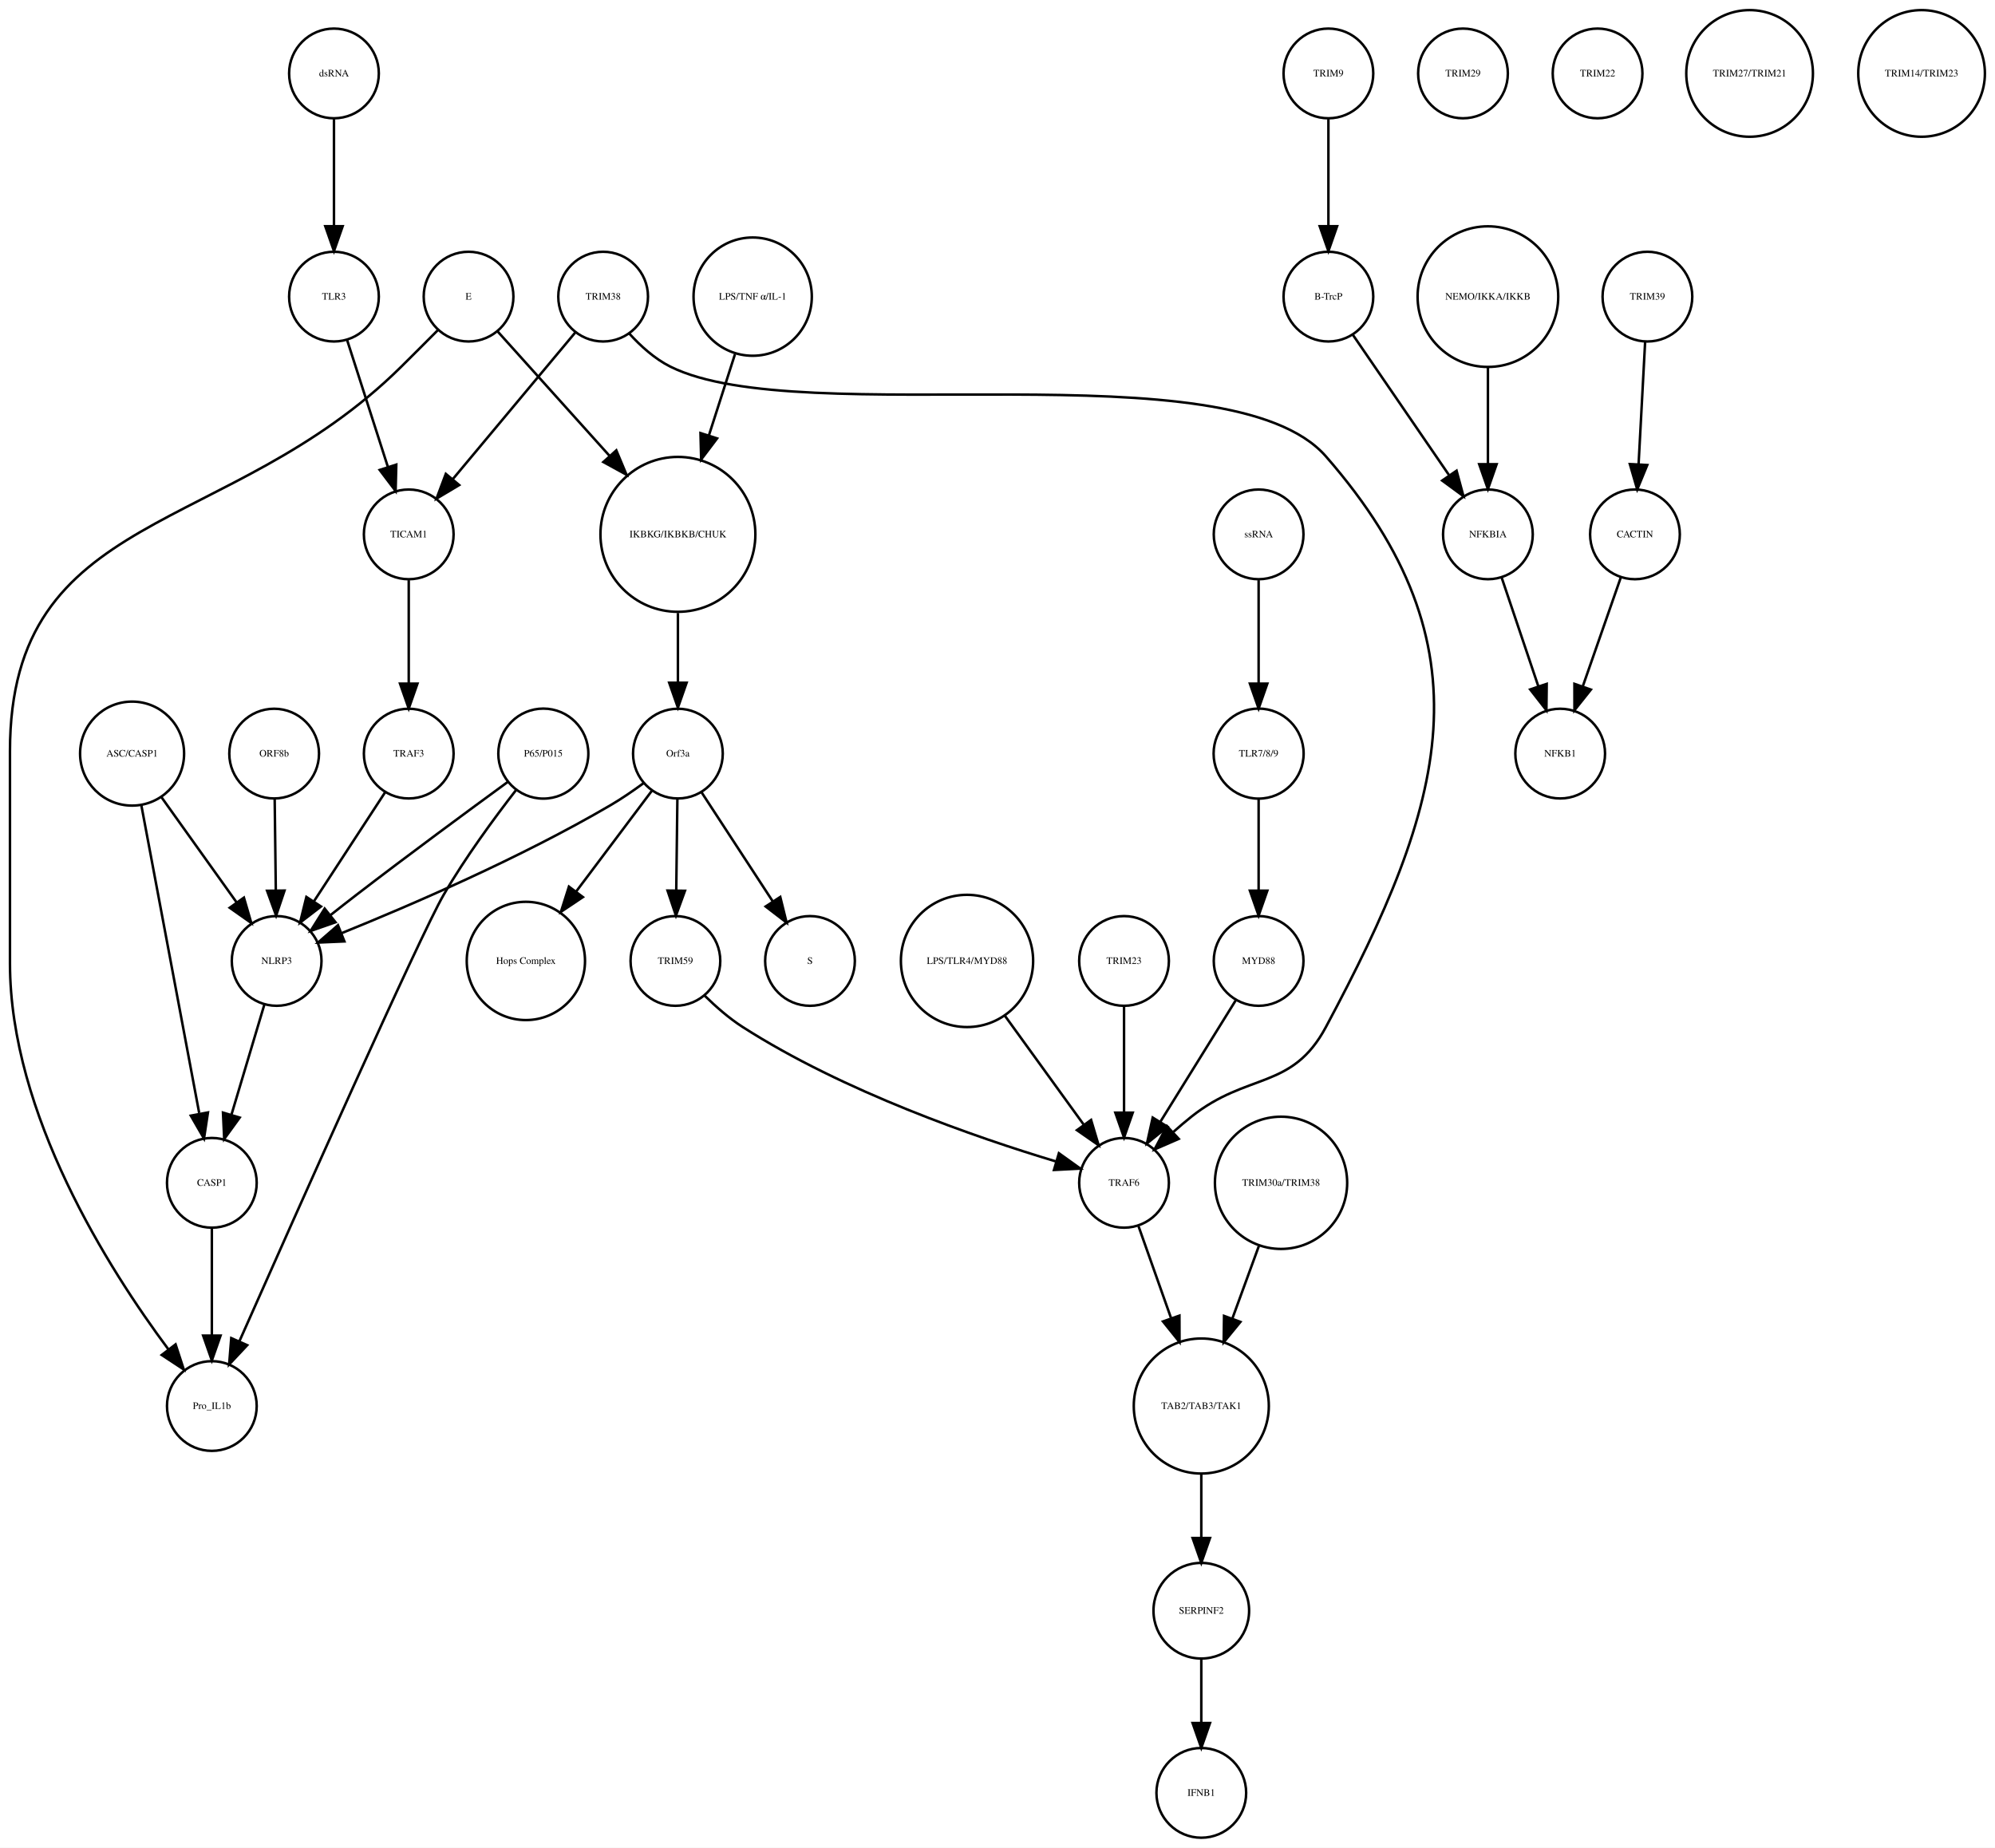
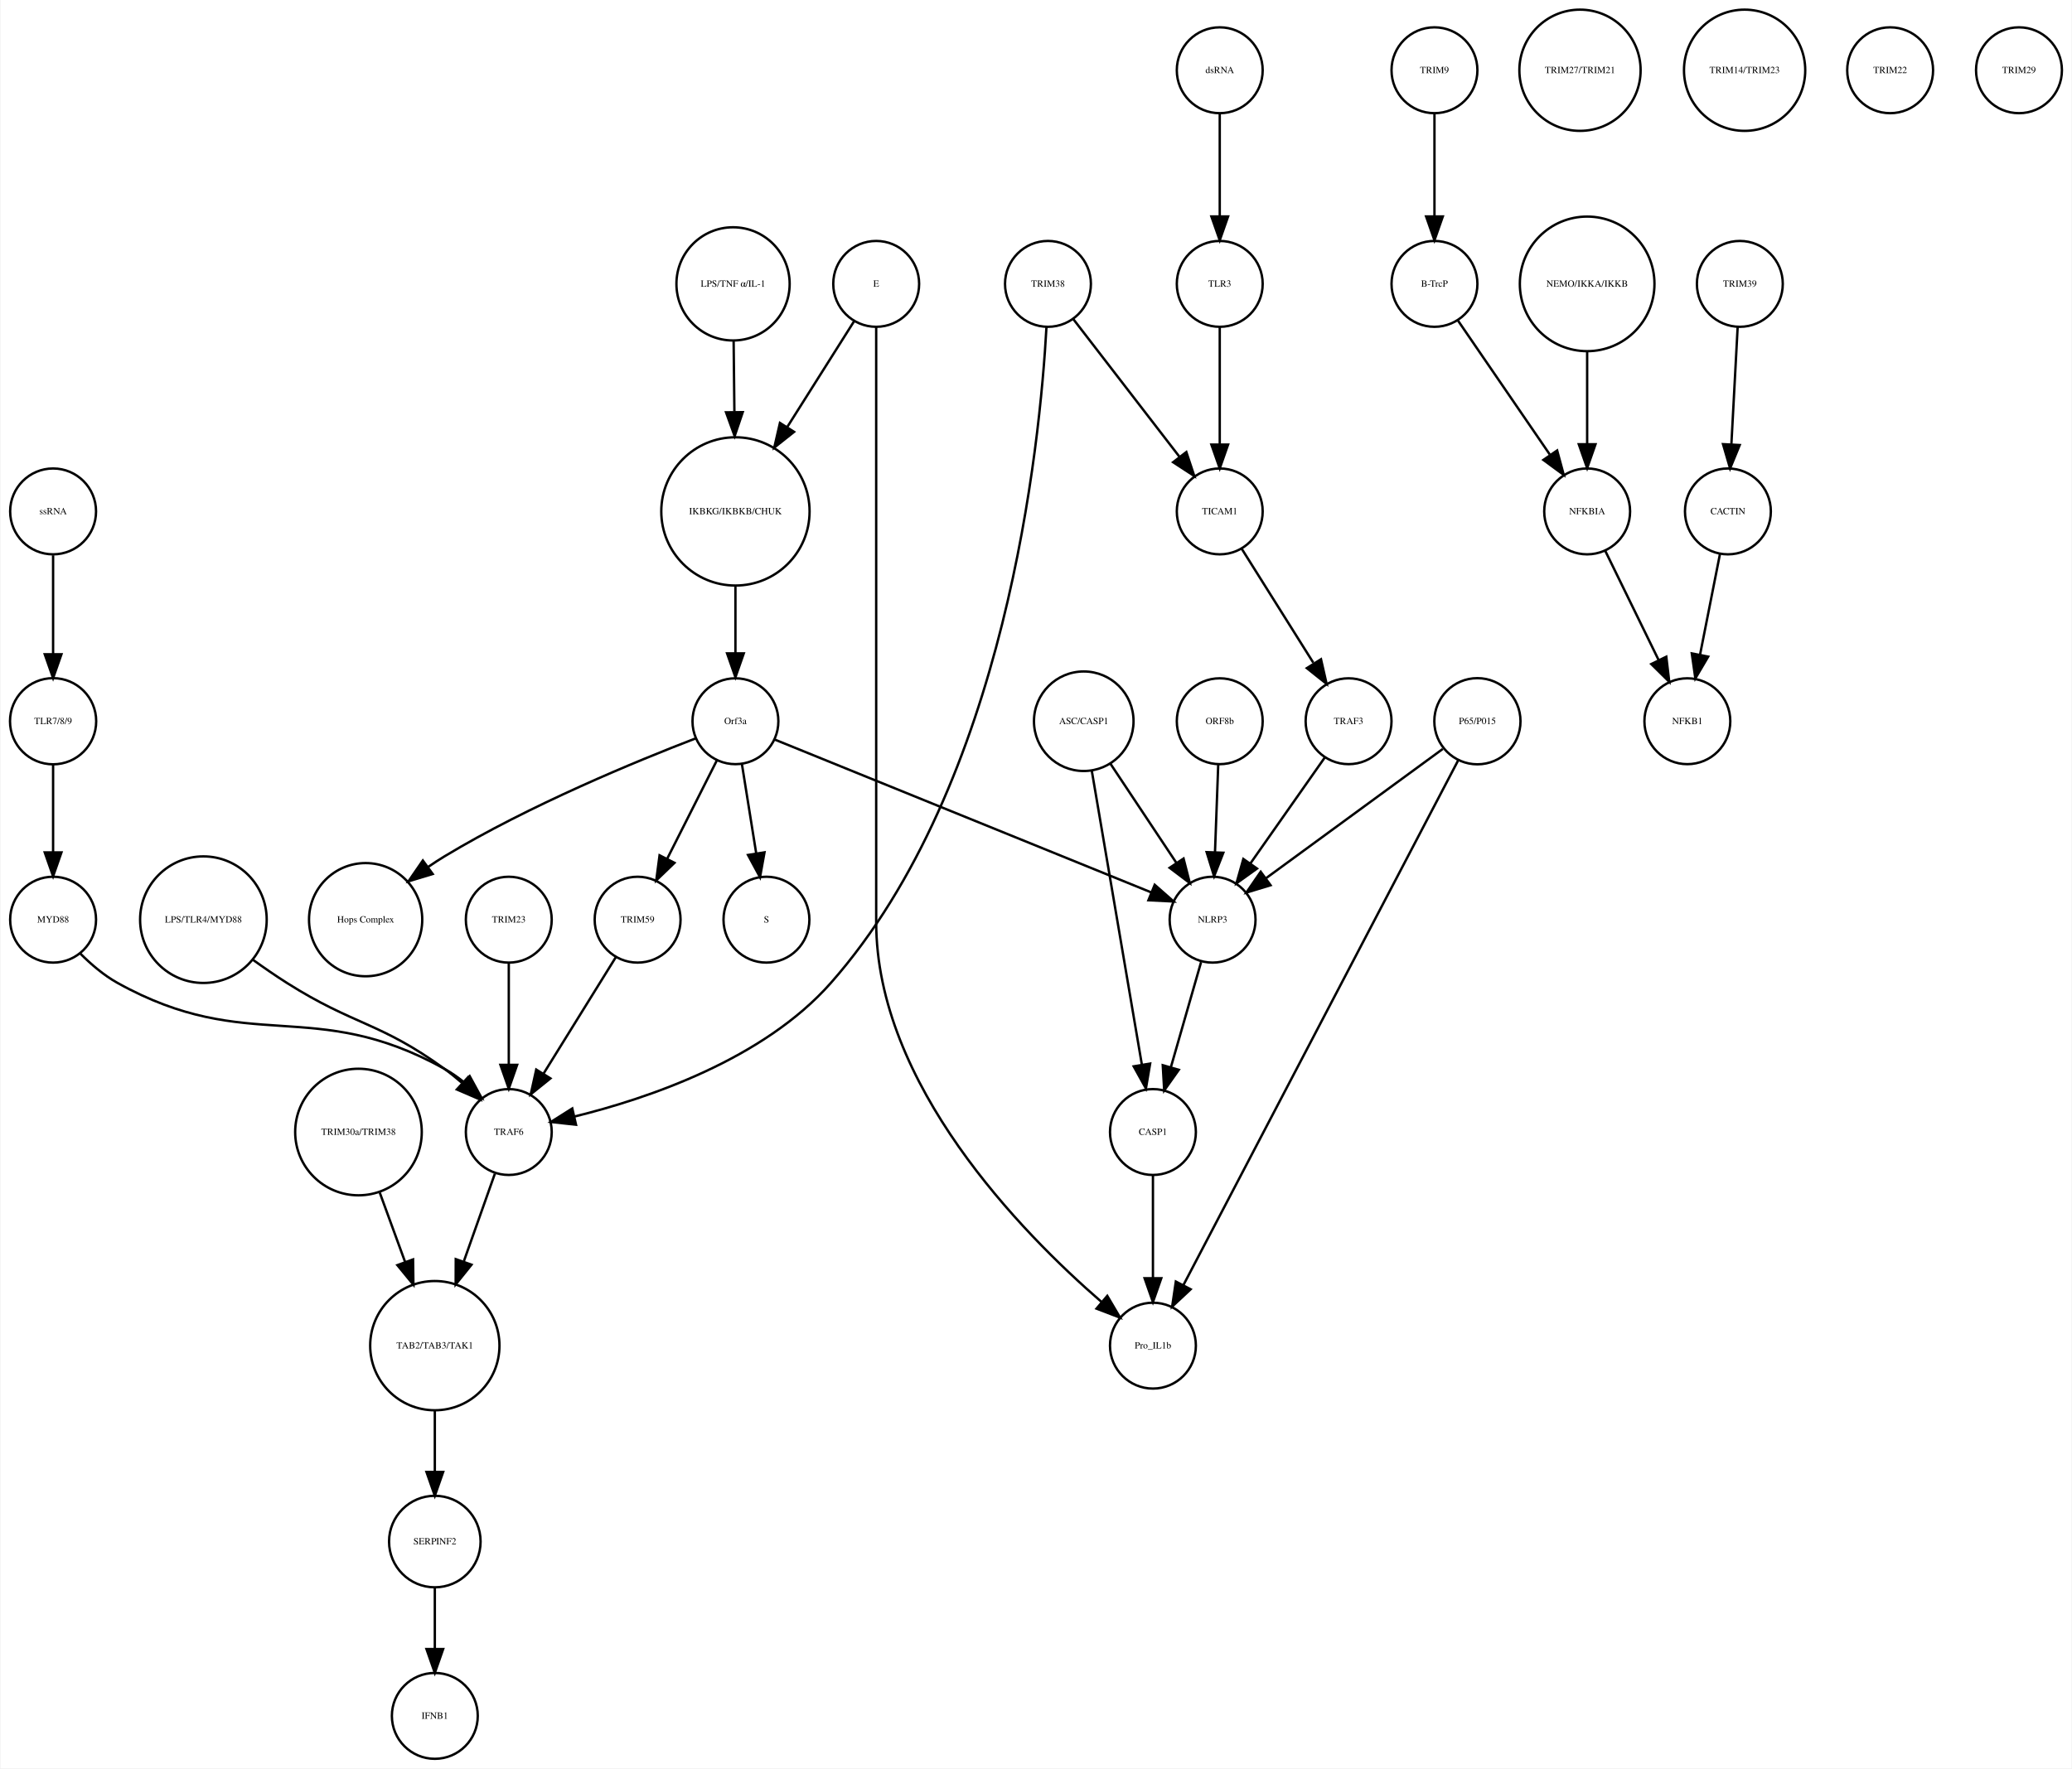
- <svg xmlns="http://www.w3.org/2000/svg" width="800pt" height="741pt" viewBox="0.00 0.00 800.46 741.41">
+ <svg xmlns="http://www.w3.org/2000/svg" width="868pt" height="741pt" viewBox="0.00 0.00 868.03 741.41">
  <g id="graph0" class="graph" transform="scale(1 1) rotate(0) translate(4 737.415)">
-     <polygon fill="white" stroke="none" points="-4,4 -4,-737.415 796.456,-737.415 796.456,4 -4,4" />
+     <polygon fill="white" stroke="none" points="-4,4 -4,-737.415 864.031,-737.415 864.031,4 -4,4" />
    <g id="node1" class="node">
-       <ellipse fill="none" stroke="black" cx="268" cy="-522.999" rx="31.08" ry="31.08" />
-       <text text-anchor="middle" x="268" y="-521.799" font-family="Times,serif" font-size="4.00">IKBKG/IKBKB/CHUK</text>
+       <ellipse fill="none" stroke="black" cx="304.031" cy="-522.999" rx="31.08" ry="31.08" />
+       <text text-anchor="middle" x="304.031" y="-521.799" font-family="Times,serif" font-size="4.00">IKBKG/IKBKB/CHUK</text>
    </g>
    <g id="node2" class="node">
-       <ellipse fill="none" stroke="black" cx="268" cy="-435.026" rx="18" ry="18" />
-       <text text-anchor="middle" x="268" y="-433.826" font-family="Times,serif" font-size="4.00">Orf3a</text>
+       <ellipse fill="none" stroke="black" cx="304.031" cy="-435.026" rx="18" ry="18" />
+       <text text-anchor="middle" x="304.031" y="-433.826" font-family="Times,serif" font-size="4.00">Orf3a</text>
    </g>
    <g id="edge1" class="edge">
-       <path fill="none" stroke="black" d="M268,-491.446C268,-482.388 268,-472.523 268,-463.661" />
-       <polygon fill="black" stroke="black" points="271.5,-463.469 268,-453.469 264.5,-463.469 271.5,-463.469" />
+       <path fill="none" stroke="black" d="M304.031,-491.446C304.031,-482.388 304.031,-472.523 304.031,-463.661" />
+       <polygon fill="black" stroke="black" points="307.531,-463.469 304.031,-453.469 300.531,-463.469 307.531,-463.469" />
    </g>
    <g id="node3" class="node">
-       <ellipse fill="none" stroke="black" cx="321" cy="-351.827" rx="18" ry="18" />
-       <text text-anchor="middle" x="321" y="-350.627" font-family="Times,serif" font-size="4.00">S</text>
+       <ellipse fill="none" stroke="black" cx="317.031" cy="-351.827" rx="18" ry="18" />
+       <text text-anchor="middle" x="317.031" y="-350.627" font-family="Times,serif" font-size="4.00">S</text>
    </g>
    <g id="edge2" class="edge">
-       <path fill="none" stroke="black" d="M277.475,-419.51C285.389,-407.385 296.815,-389.88 305.975,-375.847" />
-       <polygon fill="black" stroke="black" points="309.072,-377.505 311.607,-367.218 303.21,-373.679 309.072,-377.505" />
+       <path fill="none" stroke="black" d="M306.725,-417.202C308.45,-406.423 310.729,-392.193 312.704,-379.853" />
+       <polygon fill="black" stroke="black" points="316.216,-380.058 314.341,-369.63 309.304,-378.951 316.216,-380.058" />
    </g>
    <g id="node9" class="node">
-       <ellipse fill="none" stroke="black" cx="207" cy="-351.827" rx="23.73" ry="23.73" />
-       <text text-anchor="middle" x="207" y="-350.627" font-family="Times,serif" font-size="4.00">Hops Complex</text>
+       <ellipse fill="none" stroke="black" cx="149.031" cy="-351.827" rx="23.73" ry="23.73" />
+       <text text-anchor="middle" x="149.031" y="-350.627" font-family="Times,serif" font-size="4.00">Hops Complex</text>
    </g>
    <g id="edge3" class="edge">
-       <path fill="none" stroke="black" d="M257.652,-420.252C249.32,-409.161 237.356,-393.235 227.148,-379.646" />
-       <polygon fill="black" stroke="black" points="229.871,-377.444 221.066,-371.551 224.274,-381.649 229.871,-377.444" />
+       <path fill="none" stroke="black" d="M287.242,-427.79C263.14,-418.525 217.708,-399.884 182.031,-378.343 179.807,-377.001 177.558,-375.533 175.335,-374.002" />
+       <polygon fill="black" stroke="black" points="177.137,-370.984 166.997,-367.913 173.009,-376.637 177.137,-370.984" />
+     </g>
+     <g id="node20" class="node">
+       <ellipse fill="none" stroke="black" cx="263.031" cy="-351.827" rx="18" ry="18" />
+       <text text-anchor="middle" x="263.031" y="-350.627" font-family="Times,serif" font-size="4.00">TRIM59</text>
+     </g>
+     <g id="edge4" class="edge">
+       <path fill="none" stroke="black" d="M296.319,-418.753C290.458,-407.146 282.275,-390.939 275.489,-377.499" />
+       <polygon fill="black" stroke="black" points="278.48,-375.657 270.848,-368.308 272.231,-378.812 278.48,-375.657" />
+     </g>
+     <g id="node22" class="node">
+       <ellipse fill="none" stroke="black" cx="504.031" cy="-351.827" rx="18" ry="18" />
+       <text text-anchor="middle" x="504.031" y="-350.627" font-family="Times,serif" font-size="4.00">NLRP3</text>
+     </g>
+     <g id="edge5" class="edge">
+       <path fill="none" stroke="black" d="M320.398,-427.381C355.131,-413.28 436.448,-380.265 478.237,-363.3" />
+       <polygon fill="black" stroke="black" points="479.77,-366.455 487.719,-359.45 477.137,-359.969 479.77,-366.455" />
+     </g>
+     <g id="node4" class="node">
+       <ellipse fill="none" stroke="black" cx="597.031" cy="-707.959" rx="18" ry="18" />
+       <text text-anchor="middle" x="597.031" y="-706.759" font-family="Times,serif" font-size="4.00">TRIM9</text>
+     </g>
+     <g id="node5" class="node">
+       <ellipse fill="none" stroke="black" cx="597.031" cy="-618.396" rx="18" ry="18" />
+       <text text-anchor="middle" x="597.031" y="-617.196" font-family="Times,serif" font-size="4.00">B-TrcP</text>
+     </g>
+     <g id="edge6" class="edge">
+       <path fill="none" stroke="black" d="M597.031,-689.659C597.031,-677.426 597.031,-660.775 597.031,-646.753" />
+       <polygon fill="black" stroke="black" points="600.531,-646.659 597.031,-636.659 593.531,-646.659 600.531,-646.659" />
+     </g>
+     <g id="node21" class="node">
+       <ellipse fill="none" stroke="black" cx="661.031" cy="-522.999" rx="18" ry="18" />
+       <text text-anchor="middle" x="661.031" y="-521.799" font-family="Times,serif" font-size="4.00">NFKBIA</text>
+     </g>
+     <g id="edge7" class="edge">
+       <path fill="none" stroke="black" d="M606.751,-603.211C616.995,-588.262 633.285,-564.489 645.35,-546.883" />
+       <polygon fill="black" stroke="black" points="648.454,-548.545 651.22,-538.317 642.68,-544.588 648.454,-548.545" />
+     </g>
+     <g id="node6" class="node">
+       <ellipse fill="none" stroke="black" cx="725.031" cy="-618.396" rx="18" ry="18" />
+       <text text-anchor="middle" x="725.031" y="-617.196" font-family="Times,serif" font-size="4.00">TRIM39</text>
+     </g>
+     <g id="node7" class="node">
+       <ellipse fill="none" stroke="black" cx="720.031" cy="-522.999" rx="18" ry="18" />
+       <text text-anchor="middle" x="720.031" y="-521.799" font-family="Times,serif" font-size="4.00">CACTIN</text>
+     </g>
+     <g id="edge8" class="edge">
+       <path fill="none" stroke="black" d="M724.114,-600.265C723.381,-586.573 722.34,-567.12 721.492,-551.288" />
+       <polygon fill="black" stroke="black" points="724.972,-550.819 720.942,-541.021 717.982,-551.193 724.972,-550.819" />
+     </g>
+     <g id="node8" class="node">
+       <ellipse fill="none" stroke="black" cx="703.031" cy="-435.026" rx="18" ry="18" />
+       <text text-anchor="middle" x="703.031" y="-433.826" font-family="Times,serif" font-size="4.00">NFKB1</text>
+     </g>
+     <g id="edge9" class="edge">
+       <path fill="none" stroke="black" d="M716.673,-505.013C714.298,-493.003 711.065,-476.654 708.343,-462.887" />
+       <polygon fill="black" stroke="black" points="711.756,-462.107 706.383,-452.976 704.889,-463.465 711.756,-462.107" />
    </g>
    <g id="node10" class="node">
-       <ellipse fill="none" stroke="black" cx="107" cy="-351.827" rx="18" ry="18" />
-       <text text-anchor="middle" x="107" y="-350.627" font-family="Times,serif" font-size="4.00">NLRP3</text>
-     </g>
-     <g id="edge4" class="edge">
-       <path fill="none" stroke="black" d="M254.346,-423.261C250.178,-420.2 245.504,-416.983 241,-414.343 205.006,-393.247 160.529,-374.078 132.96,-362.934" />
-       <polygon fill="black" stroke="black" points="134.2,-359.66 123.615,-359.202 131.604,-366.161 134.2,-359.66" />
-     </g>
-     <g id="node22" class="node">
-       <ellipse fill="none" stroke="black" cx="267" cy="-351.827" rx="18" ry="18" />
-       <text text-anchor="middle" x="267" y="-350.627" font-family="Times,serif" font-size="4.00">TRIM59</text>
-     </g>
-     <g id="edge5" class="edge">
-       <path fill="none" stroke="black" d="M267.788,-416.806C267.657,-406.148 267.485,-392.23 267.336,-380.097" />
-       <polygon fill="black" stroke="black" points="270.835,-379.979 267.212,-370.022 263.835,-380.065 270.835,-379.979" />
-     </g>
-     <g id="node4" class="node">
-       <ellipse fill="none" stroke="black" cx="529" cy="-707.959" rx="18" ry="18" />
-       <text text-anchor="middle" x="529" y="-706.759" font-family="Times,serif" font-size="4.00">TRIM9</text>
-     </g>
-     <g id="node5" class="node">
-       <ellipse fill="none" stroke="black" cx="529" cy="-618.396" rx="18" ry="18" />
-       <text text-anchor="middle" x="529" y="-617.196" font-family="Times,serif" font-size="4.00">B-TrcP</text>
-     </g>
-     <g id="edge6" class="edge">
-       <path fill="none" stroke="black" d="M529,-689.659C529,-677.426 529,-660.775 529,-646.753" />
-       <polygon fill="black" stroke="black" points="532.5,-646.659 529,-636.659 525.5,-646.659 532.5,-646.659" />
-     </g>
-     <g id="node21" class="node">
-       <ellipse fill="none" stroke="black" cx="593" cy="-522.999" rx="18" ry="18" />
-       <text text-anchor="middle" x="593" y="-521.799" font-family="Times,serif" font-size="4.00">NFKBIA</text>
-     </g>
-     <g id="edge7" class="edge">
-       <path fill="none" stroke="black" d="M538.72,-603.211C548.964,-588.262 565.254,-564.489 577.319,-546.883" />
-       <polygon fill="black" stroke="black" points="580.423,-548.545 583.188,-538.317 574.648,-544.588 580.423,-548.545" />
-     </g>
-     <g id="node6" class="node">
-       <ellipse fill="none" stroke="black" cx="657" cy="-618.396" rx="18" ry="18" />
-       <text text-anchor="middle" x="657" y="-617.196" font-family="Times,serif" font-size="4.00">TRIM39</text>
-     </g>
-     <g id="node7" class="node">
-       <ellipse fill="none" stroke="black" cx="652" cy="-522.999" rx="18" ry="18" />
-       <text text-anchor="middle" x="652" y="-521.799" font-family="Times,serif" font-size="4.00">CACTIN</text>
-     </g>
-     <g id="edge8" class="edge">
-       <path fill="none" stroke="black" d="M656.083,-600.265C655.35,-586.573 654.308,-567.12 653.461,-551.288" />
-       <polygon fill="black" stroke="black" points="656.941,-550.819 652.911,-541.021 649.951,-551.193 656.941,-550.819" />
-     </g>
-     <g id="node8" class="node">
-       <ellipse fill="none" stroke="black" cx="622" cy="-435.026" rx="18" ry="18" />
-       <text text-anchor="middle" x="622" y="-433.826" font-family="Times,serif" font-size="4.00">NFKB1</text>
-     </g>
-     <g id="edge9" class="edge">
-       <path fill="none" stroke="black" d="M646.357,-505.828C642.069,-493.538 636.081,-476.378 631.115,-462.149" />
-       <polygon fill="black" stroke="black" points="634.319,-460.705 627.719,-452.417 627.71,-463.012 634.319,-460.705" />
+       <ellipse fill="none" stroke="black" cx="561.031" cy="-435.026" rx="18" ry="18" />
+       <text text-anchor="middle" x="561.031" y="-433.826" font-family="Times,serif" font-size="4.00">TRAF3</text>
+     </g>
+     <g id="edge10" class="edge">
+       <path fill="none" stroke="black" d="M551.103,-419.882C542.492,-407.616 529.874,-389.642 519.87,-375.39" />
+       <polygon fill="black" stroke="black" points="522.648,-373.255 514.037,-367.081 516.918,-377.277 522.648,-373.255" />
+     </g>
+     <g id="node11" class="node">
+       <ellipse fill="none" stroke="black" cx="658.031" cy="-707.959" rx="25.412" ry="25.412" />
+       <text text-anchor="middle" x="658.031" y="-706.759" font-family="Times,serif" font-size="4.00">TRIM27/TRIM21</text>
+     </g>
+     <g id="node12" class="node">
+       <ellipse fill="none" stroke="black" cx="18.031" cy="-435.026" rx="18.062" ry="18.062" />
+       <text text-anchor="middle" x="18.031" y="-433.826" font-family="Times,serif" font-size="4.00">TLR7/8/9</text>
+     </g>
+     <g id="node32" class="node">
+       <ellipse fill="none" stroke="black" cx="18.031" cy="-351.827" rx="18" ry="18" />
+       <text text-anchor="middle" x="18.031" y="-350.627" font-family="Times,serif" font-size="4.00">MYD88</text>
+     </g>
+     <g id="edge11" class="edge">
+       <path fill="none" stroke="black" d="M18.031,-416.806C18.031,-406.148 18.031,-392.23 18.031,-380.097" />
+       <polygon fill="black" stroke="black" points="21.531,-380.022 18.031,-370.022 14.531,-380.022 21.531,-380.022" />
+     </g>
+     <g id="node13" class="node">
+       <ellipse fill="none" stroke="black" cx="146.031" cy="-262.794" rx="26.533" ry="26.533" />
+       <text text-anchor="middle" x="146.031" y="-261.594" font-family="Times,serif" font-size="4.00">TRIM30a/TRIM38</text>
+     </g>
+     <g id="node37" class="node">
+       <ellipse fill="none" stroke="black" cx="178.031" cy="-173.231" rx="27.094" ry="27.094" />
+       <text text-anchor="middle" x="178.031" y="-172.031" font-family="Times,serif" font-size="4.00">TAB2/TAB3/TAK1</text>
+     </g>
+     <g id="edge12" class="edge">
+       <path fill="none" stroke="black" d="M154.945,-237.403C158.246,-228.37 162.051,-217.957 165.608,-208.224" />
+       <polygon fill="black" stroke="black" points="168.909,-209.389 169.054,-198.795 162.334,-206.986 168.909,-209.389" />
+     </g>
+     <g id="node14" class="node">
+       <ellipse fill="none" stroke="black" cx="18.031" cy="-522.999" rx="18" ry="18" />
+       <text text-anchor="middle" x="18.031" y="-521.799" font-family="Times,serif" font-size="4.00">ssRNA</text>
+     </g>
+     <g id="edge13" class="edge">
+       <path fill="none" stroke="black" d="M18.031,-504.601C18.031,-492.754 18.031,-476.83 18.031,-463.309" />
+       <polygon fill="black" stroke="black" points="21.531,-463.105 18.031,-453.105 14.531,-463.105 21.531,-463.105" />
+     </g>
+     <g id="node15" class="node">
+       <ellipse fill="none" stroke="black" cx="727.031" cy="-707.959" rx="25.412" ry="25.412" />
+       <text text-anchor="middle" x="727.031" y="-706.759" font-family="Times,serif" font-size="4.00">TRIM14/TRIM23</text>
+     </g>
+     <g id="node16" class="node">
+       <ellipse fill="none" stroke="black" cx="178.031" cy="-91.092" rx="19.184" ry="19.184" />
+       <text text-anchor="middle" x="178.031" y="-89.892" font-family="Times,serif" font-size="4.00">SERPINF2</text>
+     </g>
+     <g id="node39" class="node">
+       <ellipse fill="none" stroke="black" cx="178.031" cy="-18" rx="18" ry="18" />
+       <text text-anchor="middle" x="178.031" y="-16.8" font-family="Times,serif" font-size="4.00">IFNB1</text>
+     </g>
+     <g id="edge14" class="edge">
+       <path fill="none" stroke="black" d="M178.031,-71.784C178.031,-64.031 178.031,-54.836 178.031,-46.309" />
+       <polygon fill="black" stroke="black" points="181.531,-46.025 178.031,-36.026 174.531,-46.026 181.531,-46.025" />
+     </g>
+     <g id="node17" class="node">
+       <ellipse fill="none" stroke="black" cx="507.031" cy="-707.959" rx="18" ry="18" />
+       <text text-anchor="middle" x="507.031" y="-706.759" font-family="Times,serif" font-size="4.00">dsRNA</text>
+     </g>
+     <g id="node31" class="node">
+       <ellipse fill="none" stroke="black" cx="507.031" cy="-618.396" rx="18" ry="18" />
+       <text text-anchor="middle" x="507.031" y="-617.196" font-family="Times,serif" font-size="4.00">TLR3</text>
+     </g>
+     <g id="edge15" class="edge">
+       <path fill="none" stroke="black" d="M507.031,-689.659C507.031,-677.426 507.031,-660.775 507.031,-646.753" />
+       <polygon fill="black" stroke="black" points="510.531,-646.659 507.031,-636.659 503.531,-646.659 510.531,-646.659" />
+     </g>
+     <g id="node18" class="node">
+       <ellipse fill="none" stroke="black" cx="788.031" cy="-707.959" rx="18" ry="18" />
+       <text text-anchor="middle" x="788.031" y="-706.759" font-family="Times,serif" font-size="4.00">TRIM22</text>
+     </g>
+     <g id="node19" class="node">
+       <ellipse fill="none" stroke="black" cx="363.031" cy="-618.396" rx="18" ry="18" />
+       <text text-anchor="middle" x="363.031" y="-617.196" font-family="Times,serif" font-size="4.00">E</text>
+     </g>
+     <g id="edge16" class="edge">
+       <path fill="none" stroke="black" d="M353.812,-602.802C346.335,-590.965 335.488,-573.795 325.826,-558.501" />
+       <polygon fill="black" stroke="black" points="328.609,-556.352 320.309,-549.767 322.691,-560.091 328.609,-556.352" />
    </g>
    <g id="node36" class="node">
-       <ellipse fill="none" stroke="black" cx="81" cy="-262.794" rx="18" ry="18" />
-       <text text-anchor="middle" x="81" y="-261.594" font-family="Times,serif" font-size="4.00">CASP1</text>
-     </g>
-     <g id="edge10" class="edge">
-       <path fill="none" stroke="black" d="M102.11,-334.457C98.393,-322.015 93.203,-304.644 88.9,-290.239" />
-       <polygon fill="black" stroke="black" points="92.173,-288.966 85.957,-280.387 85.466,-290.97 92.173,-288.966" />
-     </g>
-     <g id="node11" class="node">
-       <ellipse fill="none" stroke="black" cx="238" cy="-618.396" rx="18" ry="18" />
-       <text text-anchor="middle" x="238" y="-617.196" font-family="Times,serif" font-size="4.00">TRIM38</text>
+       <ellipse fill="none" stroke="black" cx="479.031" cy="-173.231" rx="18" ry="18" />
+       <text text-anchor="middle" x="479.031" y="-172.031" font-family="Times,serif" font-size="4.00">Pro_IL1b</text>
+     </g>
+     <g id="edge17" class="edge">
+       <path fill="none" stroke="black" d="M363.031,-600.392C363.031,-568.275 363.031,-496.483 363.031,-436.026 363.031,-436.026 363.031,-436.026 363.031,-350.827 363.031,-282.857 423.805,-220.762 457.374,-191.647" />
+       <polygon fill="black" stroke="black" points="459.892,-194.101 465.269,-184.972 455.373,-188.756 459.892,-194.101" />
    </g>
    <g id="node26" class="node">
-       <ellipse fill="none" stroke="black" cx="447" cy="-262.794" rx="18" ry="18" />
-       <text text-anchor="middle" x="447" y="-261.594" font-family="Times,serif" font-size="4.00">TRAF6</text>
-     </g>
-     <g id="edge11" class="edge">
-       <path fill="none" stroke="black" d="M248.454,-603.613C252.984,-598.611 258.696,-593.425 265,-590.288 317.813,-564.01 489.22,-598.739 528,-554.288 594.903,-477.603 576.02,-415.037 528,-325.31 514.39,-299.879 496.563,-307.281 474,-289.31 471.635,-287.427 469.231,-285.378 466.882,-283.287" />
-       <polygon fill="black" stroke="black" points="468.95,-280.431 459.239,-276.195 464.189,-285.563 468.95,-280.431" />
-     </g>
-     <g id="node39" class="node">
-       <ellipse fill="none" stroke="black" cx="160" cy="-522.999" rx="18" ry="18" />
-       <text text-anchor="middle" x="160" y="-521.799" font-family="Times,serif" font-size="4.00">TICAM1</text>
-     </g>
-     <g id="edge12" class="edge">
-       <path fill="none" stroke="black" d="M226.825,-604.014C213.966,-588.617 192.687,-563.138 177.599,-545.072" />
-       <polygon fill="black" stroke="black" points="180.251,-542.787 171.155,-537.355 174.878,-547.274 180.251,-542.787" />
-     </g>
-     <g id="node12" class="node">
-       <ellipse fill="none" stroke="black" cx="501" cy="-435.026" rx="18.062" ry="18.062" />
-       <text text-anchor="middle" x="501" y="-433.826" font-family="Times,serif" font-size="4.00">TLR7/8/9</text>
-     </g>
-     <g id="node20" class="node">
-       <ellipse fill="none" stroke="black" cx="501" cy="-351.827" rx="18" ry="18" />
-       <text text-anchor="middle" x="501" y="-350.627" font-family="Times,serif" font-size="4.00">MYD88</text>
-     </g>
-     <g id="edge13" class="edge">
-       <path fill="none" stroke="black" d="M501,-416.806C501,-406.148 501,-392.23 501,-380.097" />
-       <polygon fill="black" stroke="black" points="504.5,-380.022 501,-370.022 497.5,-380.022 504.5,-380.022" />
-     </g>
-     <g id="node13" class="node">
-       <ellipse fill="none" stroke="black" cx="583" cy="-707.959" rx="18" ry="18" />
-       <text text-anchor="middle" x="583" y="-706.759" font-family="Times,serif" font-size="4.00">TRIM29</text>
-     </g>
-     <g id="node14" class="node">
-       <ellipse fill="none" stroke="black" cx="130" cy="-707.959" rx="18" ry="18" />
-       <text text-anchor="middle" x="130" y="-706.759" font-family="Times,serif" font-size="4.00">dsRNA</text>
-     </g>
-     <g id="node19" class="node">
-       <ellipse fill="none" stroke="black" cx="130" cy="-618.396" rx="18" ry="18" />
-       <text text-anchor="middle" x="130" y="-617.196" font-family="Times,serif" font-size="4.00">TLR3</text>
-     </g>
-     <g id="edge14" class="edge">
-       <path fill="none" stroke="black" d="M130,-689.659C130,-677.426 130,-660.775 130,-646.753" />
-       <polygon fill="black" stroke="black" points="133.5,-646.659 130,-636.659 126.5,-646.659 133.5,-646.659" />
-     </g>
-     <g id="node15" class="node">
-       <ellipse fill="none" stroke="black" cx="478" cy="-173.231" rx="27.094" ry="27.094" />
-       <text text-anchor="middle" x="478" y="-172.031" font-family="Times,serif" font-size="4.00">TAB2/TAB3/TAK1</text>
+       <ellipse fill="none" stroke="black" cx="209.031" cy="-262.794" rx="18" ry="18" />
+       <text text-anchor="middle" x="209.031" y="-261.594" font-family="Times,serif" font-size="4.00">TRAF6</text>
+     </g>
+     <g id="edge18" class="edge">
+       <path fill="none" stroke="black" d="M253.871,-336.063C245.57,-322.684 233.197,-302.743 223.55,-287.195" />
+       <polygon fill="black" stroke="black" points="226.483,-285.282 218.237,-278.63 220.535,-288.973 226.483,-285.282" />
+     </g>
+     <g id="edge19" class="edge">
+       <path fill="none" stroke="black" d="M668.54,-506.629C674.772,-493.871 683.754,-475.486 690.99,-460.675" />
+       <polygon fill="black" stroke="black" points="694.201,-462.075 695.446,-451.553 687.912,-459.002 694.201,-462.075" />
+     </g>
+     <g id="node38" class="node">
+       <ellipse fill="none" stroke="black" cx="479.031" cy="-262.794" rx="18" ry="18" />
+       <text text-anchor="middle" x="479.031" y="-261.594" font-family="Times,serif" font-size="4.00">CASP1</text>
+     </g>
+     <g id="edge20" class="edge">
+       <path fill="none" stroke="black" d="M499.211,-334.046C495.626,-321.565 490.665,-304.294 486.559,-289.999" />
+       <polygon fill="black" stroke="black" points="489.877,-288.873 483.752,-280.228 483.149,-290.806 489.877,-288.873" />
+     </g>
+     <g id="node23" class="node">
+       <ellipse fill="none" stroke="black" cx="507.031" cy="-522.999" rx="18" ry="18" />
+       <text text-anchor="middle" x="507.031" y="-521.799" font-family="Times,serif" font-size="4.00">TICAM1</text>
+     </g>
+     <g id="edge21" class="edge">
+       <path fill="none" stroke="black" d="M516.192,-507.415C524.415,-494.323 536.634,-474.868 546.241,-459.574" />
+       <polygon fill="black" stroke="black" points="549.471,-461.012 551.826,-450.682 543.543,-457.288 549.471,-461.012" />
+     </g>
+     <g id="node24" class="node">
+       <ellipse fill="none" stroke="black" cx="615.031" cy="-435.026" rx="18.062" ry="18.062" />
+       <text text-anchor="middle" x="615.031" y="-433.826" font-family="Times,serif" font-size="4.00">P65/P015</text>
+     </g>
+     <g id="edge23" class="edge">
+       <path fill="none" stroke="black" d="M600.52,-423.411C581.636,-409.597 548.448,-385.319 526.35,-369.154" />
+       <polygon fill="black" stroke="black" points="528.333,-366.268 518.195,-363.188 524.2,-371.917 528.333,-366.268" />
+     </g>
+     <g id="edge22" class="edge">
+       <path fill="none" stroke="black" d="M606.931,-418.553C584.16,-375.053 519.441,-251.424 491.8,-198.623" />
+       <polygon fill="black" stroke="black" points="494.828,-196.859 487.089,-189.623 488.626,-200.106 494.828,-196.859" />
+     </g>
+     <g id="node25" class="node">
+       <ellipse fill="none" stroke="black" cx="209.031" cy="-351.827" rx="18" ry="18" />
+       <text text-anchor="middle" x="209.031" y="-350.627" font-family="Times,serif" font-size="4.00">TRIM23</text>
+     </g>
+     <g id="edge24" class="edge">
+       <path fill="none" stroke="black" d="M209.031,-333.632C209.031,-321.473 209.031,-304.923 209.031,-290.986" />
+       <polygon fill="black" stroke="black" points="212.531,-290.953 209.031,-280.953 205.531,-290.953 212.531,-290.953" />
+     </g>
+     <g id="edge25" class="edge">
+       <path fill="none" stroke="black" d="M203.2,-245.324C199.547,-235.004 194.7,-221.313 190.235,-208.703" />
+       <polygon fill="black" stroke="black" points="193.404,-207.165 186.767,-198.906 186.805,-209.501 193.404,-207.165" />
+     </g>
+     <g id="node27" class="node">
+       <ellipse fill="none" stroke="black" cx="435.031" cy="-618.396" rx="18" ry="18" />
+       <text text-anchor="middle" x="435.031" y="-617.196" font-family="Times,serif" font-size="4.00">TRIM38</text>
+     </g>
+     <g id="edge26" class="edge">
+       <path fill="none" stroke="black" d="M445.655,-603.615C457.354,-588.44 476.326,-563.829 490.084,-545.983" />
+       <polygon fill="black" stroke="black" points="493.03,-547.893 496.364,-537.836 487.486,-543.619 493.03,-547.893" />
+     </g>
+     <g id="edge27" class="edge">
+       <path fill="none" stroke="black" d="M434.399,-600.247C431.709,-551.244 417.622,-408.773 344.031,-325.31 315.69,-293.167 267.163,-276.82 236.66,-269.315" />
+       <polygon fill="black" stroke="black" points="237.216,-265.851 226.686,-267.017 235.645,-272.672 237.216,-265.851" />
+     </g>
+     <g id="node28" class="node">
+       <ellipse fill="none" stroke="black" cx="842.031" cy="-707.959" rx="18" ry="18" />
+       <text text-anchor="middle" x="842.031" y="-706.759" font-family="Times,serif" font-size="4.00">TRIM29</text>
+     </g>
+     <g id="node29" class="node">
+       <ellipse fill="none" stroke="black" cx="303.031" cy="-618.396" rx="23.73" ry="23.73" />
+       <text text-anchor="middle" x="303.031" y="-617.196" font-family="Times,serif" font-size="4.00">LPS/TNF α/IL-1</text>
+     </g>
+     <g id="edge28" class="edge">
+       <path fill="none" stroke="black" d="M303.278,-594.309C303.374,-585.408 303.486,-574.955 303.594,-564.87" />
+       <polygon fill="black" stroke="black" points="307.096,-564.611 303.704,-554.574 300.097,-564.536 307.096,-564.611" />
+     </g>
+     <g id="node30" class="node">
+       <ellipse fill="none" stroke="black" cx="661.031" cy="-618.396" rx="28.215" ry="28.215" />
+       <text text-anchor="middle" x="661.031" y="-617.196" font-family="Times,serif" font-size="4.00">NEMO/IKKA/IKKB</text>
+     </g>
+     <g id="edge29" class="edge">
+       <path fill="none" stroke="black" d="M661.031,-590.13C661.031,-577.887 661.031,-563.475 661.031,-551.235" />
+       <polygon fill="black" stroke="black" points="664.531,-551.147 661.031,-541.147 657.531,-551.147 664.531,-551.147" />
+     </g>
+     <g id="edge30" class="edge">
+       <path fill="none" stroke="black" d="M507.031,-600.265C507.031,-586.573 507.031,-567.12 507.031,-551.288" />
+       <polygon fill="black" stroke="black" points="510.531,-551.02 507.031,-541.021 503.531,-551.021 510.531,-551.02" />
+     </g>
+     <g id="edge31" class="edge">
+       <path fill="none" stroke="black" d="M29.345,-337.703C33.826,-333.205 39.28,-328.505 45.031,-325.31 100.066,-294.738 126.997,-319.883 182.031,-289.31 184.817,-287.763 187.533,-285.863 190.102,-283.803" />
+       <polygon fill="black" stroke="black" points="192.647,-286.22 197.718,-276.918 187.953,-281.028 192.647,-286.22" />
+     </g>
+     <g id="node33" class="node">
+       <ellipse fill="none" stroke="black" cx="81.031" cy="-351.827" rx="26.533" ry="26.533" />
+       <text text-anchor="middle" x="81.031" y="-350.627" font-family="Times,serif" font-size="4.00">LPS/TLR4/MYD88</text>
+     </g>
+     <g id="edge32" class="edge">
+       <path fill="none" stroke="black" d="M101.821,-334.989C106.423,-331.677 111.33,-328.288 116.031,-325.31 144.258,-307.43 154.998,-308.948 182.031,-289.31 184.477,-287.534 186.933,-285.552 189.312,-283.5" />
+       <polygon fill="black" stroke="black" points="191.99,-285.792 196.985,-276.449 187.254,-280.638 191.99,-285.792" />
+     </g>
+     <g id="node34" class="node">
+       <ellipse fill="none" stroke="black" cx="450.031" cy="-435.026" rx="20.867" ry="20.867" />
+       <text text-anchor="middle" x="450.031" y="-433.826" font-family="Times,serif" font-size="4.00">ASC/CASP1</text>
+     </g>
+     <g id="edge34" class="edge">
+       <path fill="none" stroke="black" d="M461.22,-417.202C469.202,-405.2 480.03,-388.917 488.799,-375.731" />
+       <polygon fill="black" stroke="black" points="491.858,-377.452 494.481,-367.187 486.029,-373.576 491.858,-377.452" />
+     </g>
+     <g id="edge33" class="edge">
+       <path fill="none" stroke="black" d="M453.358,-414.499C458.535,-384.107 468.535,-325.407 474.41,-290.921" />
+       <polygon fill="black" stroke="black" points="477.862,-291.499 476.091,-281.054 470.961,-290.324 477.862,-291.499" />
    </g>
    <g id="node35" class="node">
-       <ellipse fill="none" stroke="black" cx="478" cy="-91.092" rx="19.184" ry="19.184" />
-       <text text-anchor="middle" x="478" y="-89.892" font-family="Times,serif" font-size="4.00">SERPINF2</text>
-     </g>
-     <g id="edge15" class="edge">
-       <path fill="none" stroke="black" d="M478,-145.99C478,-137.774 478,-128.673 478,-120.325" />
-       <polygon fill="black" stroke="black" points="481.5,-120.277 478,-110.277 474.5,-120.277 481.5,-120.277" />
-     </g>
-     <g id="node16" class="node">
-       <ellipse fill="none" stroke="black" cx="637" cy="-707.959" rx="18" ry="18" />
-       <text text-anchor="middle" x="637" y="-706.759" font-family="Times,serif" font-size="4.00">TRIM22</text>
-     </g>
-     <g id="node17" class="node">
-       <ellipse fill="none" stroke="black" cx="49" cy="-435.026" rx="20.867" ry="20.867" />
-       <text text-anchor="middle" x="49" y="-433.826" font-family="Times,serif" font-size="4.00">ASC/CASP1</text>
-     </g>
-     <g id="edge16" class="edge">
-       <path fill="none" stroke="black" d="M60.737,-417.594C69.426,-405.43 81.366,-388.714 90.939,-375.312" />
-       <polygon fill="black" stroke="black" points="93.866,-377.235 96.831,-367.064 88.17,-373.167 93.866,-377.235" />
-     </g>
-     <g id="edge17" class="edge">
-       <path fill="none" stroke="black" d="M52.671,-414.499C58.389,-384.08 69.437,-325.304 75.918,-290.83" />
-       <polygon fill="black" stroke="black" points="79.441,-291.032 77.849,-280.558 72.561,-289.739 79.441,-291.032" />
-     </g>
-     <g id="node18" class="node">
-       <ellipse fill="none" stroke="black" cx="698" cy="-707.959" rx="25.412" ry="25.412" />
-       <text text-anchor="middle" x="698" y="-706.759" font-family="Times,serif" font-size="4.00">TRIM27/TRIM21</text>
-     </g>
-     <g id="edge18" class="edge">
-       <path fill="none" stroke="black" d="M135.226,-601.127C139.758,-587.018 146.398,-566.344 151.664,-549.951" />
-       <polygon fill="black" stroke="black" points="155.008,-550.985 154.734,-540.394 148.343,-548.845 155.008,-550.985" />
-     </g>
-     <g id="edge19" class="edge">
-       <path fill="none" stroke="black" d="M491.84,-336.063C483.539,-322.684 471.166,-302.743 461.519,-287.195" />
-       <polygon fill="black" stroke="black" points="464.452,-285.282 456.205,-278.63 458.503,-288.973 464.452,-285.282" />
-     </g>
-     <g id="edge20" class="edge">
-       <path fill="none" stroke="black" d="M598.455,-505.828C602.6,-493.538 608.389,-476.378 613.188,-462.149" />
-       <polygon fill="black" stroke="black" points="616.591,-463.011 616.471,-452.417 609.958,-460.774 616.591,-463.011" />
-     </g>
-     <g id="edge21" class="edge">
-       <path fill="none" stroke="black" d="M278.809,-337.825C283.261,-333.444 288.569,-328.789 294,-325.31 334.502,-299.366 387.74,-280.98 419.553,-271.406" />
-       <polygon fill="black" stroke="black" points="420.86,-274.67 429.472,-268.498 418.891,-267.953 420.86,-274.67" />
-     </g>
-     <g id="node23" class="node">
-       <ellipse fill="none" stroke="black" cx="81" cy="-173.231" rx="18" ry="18" />
-       <text text-anchor="middle" x="81" y="-172.031" font-family="Times,serif" font-size="4.00">Pro_IL1b</text>
-     </g>
-     <g id="node24" class="node">
-       <ellipse fill="none" stroke="black" cx="106" cy="-435.026" rx="18" ry="18" />
-       <text text-anchor="middle" x="106" y="-433.826" font-family="Times,serif" font-size="4.00">ORF8b</text>
-     </g>
-     <g id="edge22" class="edge">
-       <path fill="none" stroke="black" d="M106.212,-416.806C106.343,-406.148 106.515,-392.23 106.664,-380.097" />
-       <polygon fill="black" stroke="black" points="110.165,-380.065 106.788,-370.022 103.165,-379.979 110.165,-380.065" />
-     </g>
-     <g id="node25" class="node">
-       <ellipse fill="none" stroke="black" cx="184" cy="-618.396" rx="18" ry="18" />
-       <text text-anchor="middle" x="184" y="-617.196" font-family="Times,serif" font-size="4.00">E</text>
-     </g>
-     <g id="edge24" class="edge">
-       <path fill="none" stroke="black" d="M195.68,-604.409C207.251,-591.543 225.397,-571.367 240.618,-554.444" />
-       <polygon fill="black" stroke="black" points="243.286,-556.712 247.371,-546.936 238.081,-552.031 243.286,-556.712" />
-     </g>
-     <g id="edge23" class="edge">
-       <path fill="none" stroke="black" d="M171.672,-604.943C167.081,-600.325 161.816,-595.054 157,-590.288 87.464,-521.482 0,-533.85 0,-436.026 0,-436.026 0,-436.026 0,-350.827 0,-290.397 39.671,-228.058 63.487,-196.079" />
-       <polygon fill="black" stroke="black" points="66.451,-197.963 69.737,-187.891 60.887,-193.716 66.451,-197.963" />
-     </g>
-     <g id="edge25" class="edge">
-       <path fill="none" stroke="black" d="M452.831,-245.324C456.484,-235.004 461.331,-221.313 465.796,-208.703" />
-       <polygon fill="black" stroke="black" points="469.226,-209.501 469.264,-198.906 462.627,-207.165 469.226,-209.501" />
-     </g>
-     <g id="node27" class="node">
-       <ellipse fill="none" stroke="black" cx="501" cy="-522.999" rx="18" ry="18" />
-       <text text-anchor="middle" x="501" y="-521.799" font-family="Times,serif" font-size="4.00">ssRNA</text>
-     </g>
-     <g id="edge26" class="edge">
-       <path fill="none" stroke="black" d="M501,-504.601C501,-492.754 501,-476.83 501,-463.309" />
-       <polygon fill="black" stroke="black" points="504.5,-463.105 501,-453.105 497.5,-463.105 504.5,-463.105" />
-     </g>
-     <g id="node28" class="node">
-       <ellipse fill="none" stroke="black" cx="510" cy="-262.794" rx="26.533" ry="26.533" />
-       <text text-anchor="middle" x="510" y="-261.594" font-family="Times,serif" font-size="4.00">TRIM30a/TRIM38</text>
-     </g>
-     <g id="edge27" class="edge">
-       <path fill="none" stroke="black" d="M501.086,-237.403C497.785,-228.37 493.98,-217.957 490.423,-208.224" />
-       <polygon fill="black" stroke="black" points="493.697,-206.986 486.977,-198.795 487.122,-209.389 493.697,-206.986" />
-     </g>
-     <g id="node29" class="node">
-       <ellipse fill="none" stroke="black" cx="593" cy="-618.396" rx="28.215" ry="28.215" />
-       <text text-anchor="middle" x="593" y="-617.196" font-family="Times,serif" font-size="4.00">NEMO/IKKA/IKKB</text>
-     </g>
-     <g id="edge28" class="edge">
-       <path fill="none" stroke="black" d="M593,-590.13C593,-577.887 593,-563.475 593,-551.235" />
-       <polygon fill="black" stroke="black" points="596.5,-551.147 593,-541.147 589.5,-551.147 596.5,-551.147" />
-     </g>
-     <g id="node30" class="node">
-       <ellipse fill="none" stroke="black" cx="214" cy="-435.026" rx="18.062" ry="18.062" />
-       <text text-anchor="middle" x="214" y="-433.826" font-family="Times,serif" font-size="4.00">P65/P015</text>
-     </g>
-     <g id="edge30" class="edge">
-       <path fill="none" stroke="black" d="M199.792,-423.702C184.627,-412.631 159.949,-394.465 139,-378.343 135.579,-375.711 131.98,-372.891 128.479,-370.121" />
-       <polygon fill="black" stroke="black" points="130.623,-367.354 120.622,-363.858 126.261,-372.828 130.623,-367.354" />
-     </g>
-     <g id="edge29" class="edge">
-       <path fill="none" stroke="black" d="M203.017,-420.347C194.499,-409.376 182.714,-393.379 174,-378.343 164.39,-361.761 114.558,-249.966 92.053,-199.211" />
-       <polygon fill="black" stroke="black" points="95.187,-197.645 87.936,-189.92 88.787,-200.48 95.187,-197.645" />
-     </g>
-     <g id="node31" class="node">
-       <ellipse fill="none" stroke="black" cx="160" cy="-435.026" rx="18" ry="18" />
-       <text text-anchor="middle" x="160" y="-433.826" font-family="Times,serif" font-size="4.00">TRAF3</text>
-     </g>
-     <g id="edge31" class="edge">
-       <path fill="none" stroke="black" d="M150.525,-419.51C142.611,-407.385 131.185,-389.88 122.025,-375.847" />
-       <polygon fill="black" stroke="black" points="124.79,-373.679 116.393,-367.218 118.928,-377.505 124.79,-373.679" />
-     </g>
-     <g id="node32" class="node">
-       <ellipse fill="none" stroke="black" cx="298" cy="-618.396" rx="23.73" ry="23.73" />
-       <text text-anchor="middle" x="298" y="-617.196" font-family="Times,serif" font-size="4.00">LPS/TNF α/IL-1</text>
-     </g>
-     <g id="edge32" class="edge">
-       <path fill="none" stroke="black" d="M290.89,-595.262C287.755,-585.499 283.975,-573.734 280.4,-562.602" />
-       <polygon fill="black" stroke="black" points="283.722,-561.499 277.331,-553.048 277.057,-563.639 283.722,-561.499" />
-     </g>
-     <g id="node33" class="node">
-       <ellipse fill="none" stroke="black" cx="384" cy="-351.827" rx="26.533" ry="26.533" />
-       <text text-anchor="middle" x="384" y="-350.627" font-family="Times,serif" font-size="4.00">LPS/TLR4/MYD88</text>
-     </g>
-     <g id="edge33" class="edge">
-       <path fill="none" stroke="black" d="M399.251,-329.759C408.81,-316.553 421.118,-299.549 430.844,-286.113" />
-       <polygon fill="black" stroke="black" points="433.779,-288.027 436.808,-277.874 428.109,-283.922 433.779,-288.027" />
-     </g>
-     <g id="node34" class="node">
-       <ellipse fill="none" stroke="black" cx="447" cy="-351.827" rx="18" ry="18" />
-       <text text-anchor="middle" x="447" y="-350.627" font-family="Times,serif" font-size="4.00">TRIM23</text>
-     </g>
-     <g id="edge34" class="edge">
-       <path fill="none" stroke="black" d="M447,-333.632C447,-321.473 447,-304.923 447,-290.986" />
-       <polygon fill="black" stroke="black" points="450.5,-290.953 447,-280.953 443.5,-290.953 450.5,-290.953" />
-     </g>
-     <g id="node37" class="node">
-       <ellipse fill="none" stroke="black" cx="478" cy="-18" rx="18" ry="18" />
-       <text text-anchor="middle" x="478" y="-16.8" font-family="Times,serif" font-size="4.00">IFNB1</text>
+       <ellipse fill="none" stroke="black" cx="507.031" cy="-435.026" rx="18" ry="18" />
+       <text text-anchor="middle" x="507.031" y="-433.826" font-family="Times,serif" font-size="4.00">ORF8b</text>
    </g>
    <g id="edge35" class="edge">
-       <path fill="none" stroke="black" d="M478,-71.784C478,-64.031 478,-54.836 478,-46.309" />
-       <polygon fill="black" stroke="black" points="481.5,-46.025 478,-36.026 474.5,-46.026 481.5,-46.025" />
+       <path fill="none" stroke="black" d="M506.395,-416.806C506.001,-406.148 505.487,-392.23 505.039,-380.097" />
+       <polygon fill="black" stroke="black" points="508.533,-379.886 504.667,-370.022 501.538,-380.145 508.533,-379.886" />
    </g>
    <g id="edge36" class="edge">
-       <path fill="none" stroke="black" d="M81,-244.494C81,-232.261 81,-215.61 81,-201.588" />
-       <polygon fill="black" stroke="black" points="84.5,-201.494 81,-191.494 77.5,-201.494 84.5,-201.494" />
-     </g>
-     <g id="node38" class="node">
-       <ellipse fill="none" stroke="black" cx="767" cy="-707.959" rx="25.412" ry="25.412" />
-       <text text-anchor="middle" x="767" y="-706.759" font-family="Times,serif" font-size="4.00">TRIM14/TRIM23</text>
+       <path fill="none" stroke="black" d="M178.031,-145.99C178.031,-137.774 178.031,-128.673 178.031,-120.325" />
+       <polygon fill="black" stroke="black" points="181.531,-120.277 178.031,-110.277 174.531,-120.277 181.531,-120.277" />
    </g>
    <g id="edge37" class="edge">
-       <path fill="none" stroke="black" d="M160,-504.601C160,-492.754 160,-476.83 160,-463.309" />
-       <polygon fill="black" stroke="black" points="163.5,-463.105 160,-453.105 156.5,-463.105 163.5,-463.105" />
+       <path fill="none" stroke="black" d="M479.031,-244.494C479.031,-232.261 479.031,-215.61 479.031,-201.588" />
+       <polygon fill="black" stroke="black" points="482.531,-201.494 479.031,-191.494 475.531,-201.494 482.531,-201.494" />
    </g>
  </g>
</svg>
